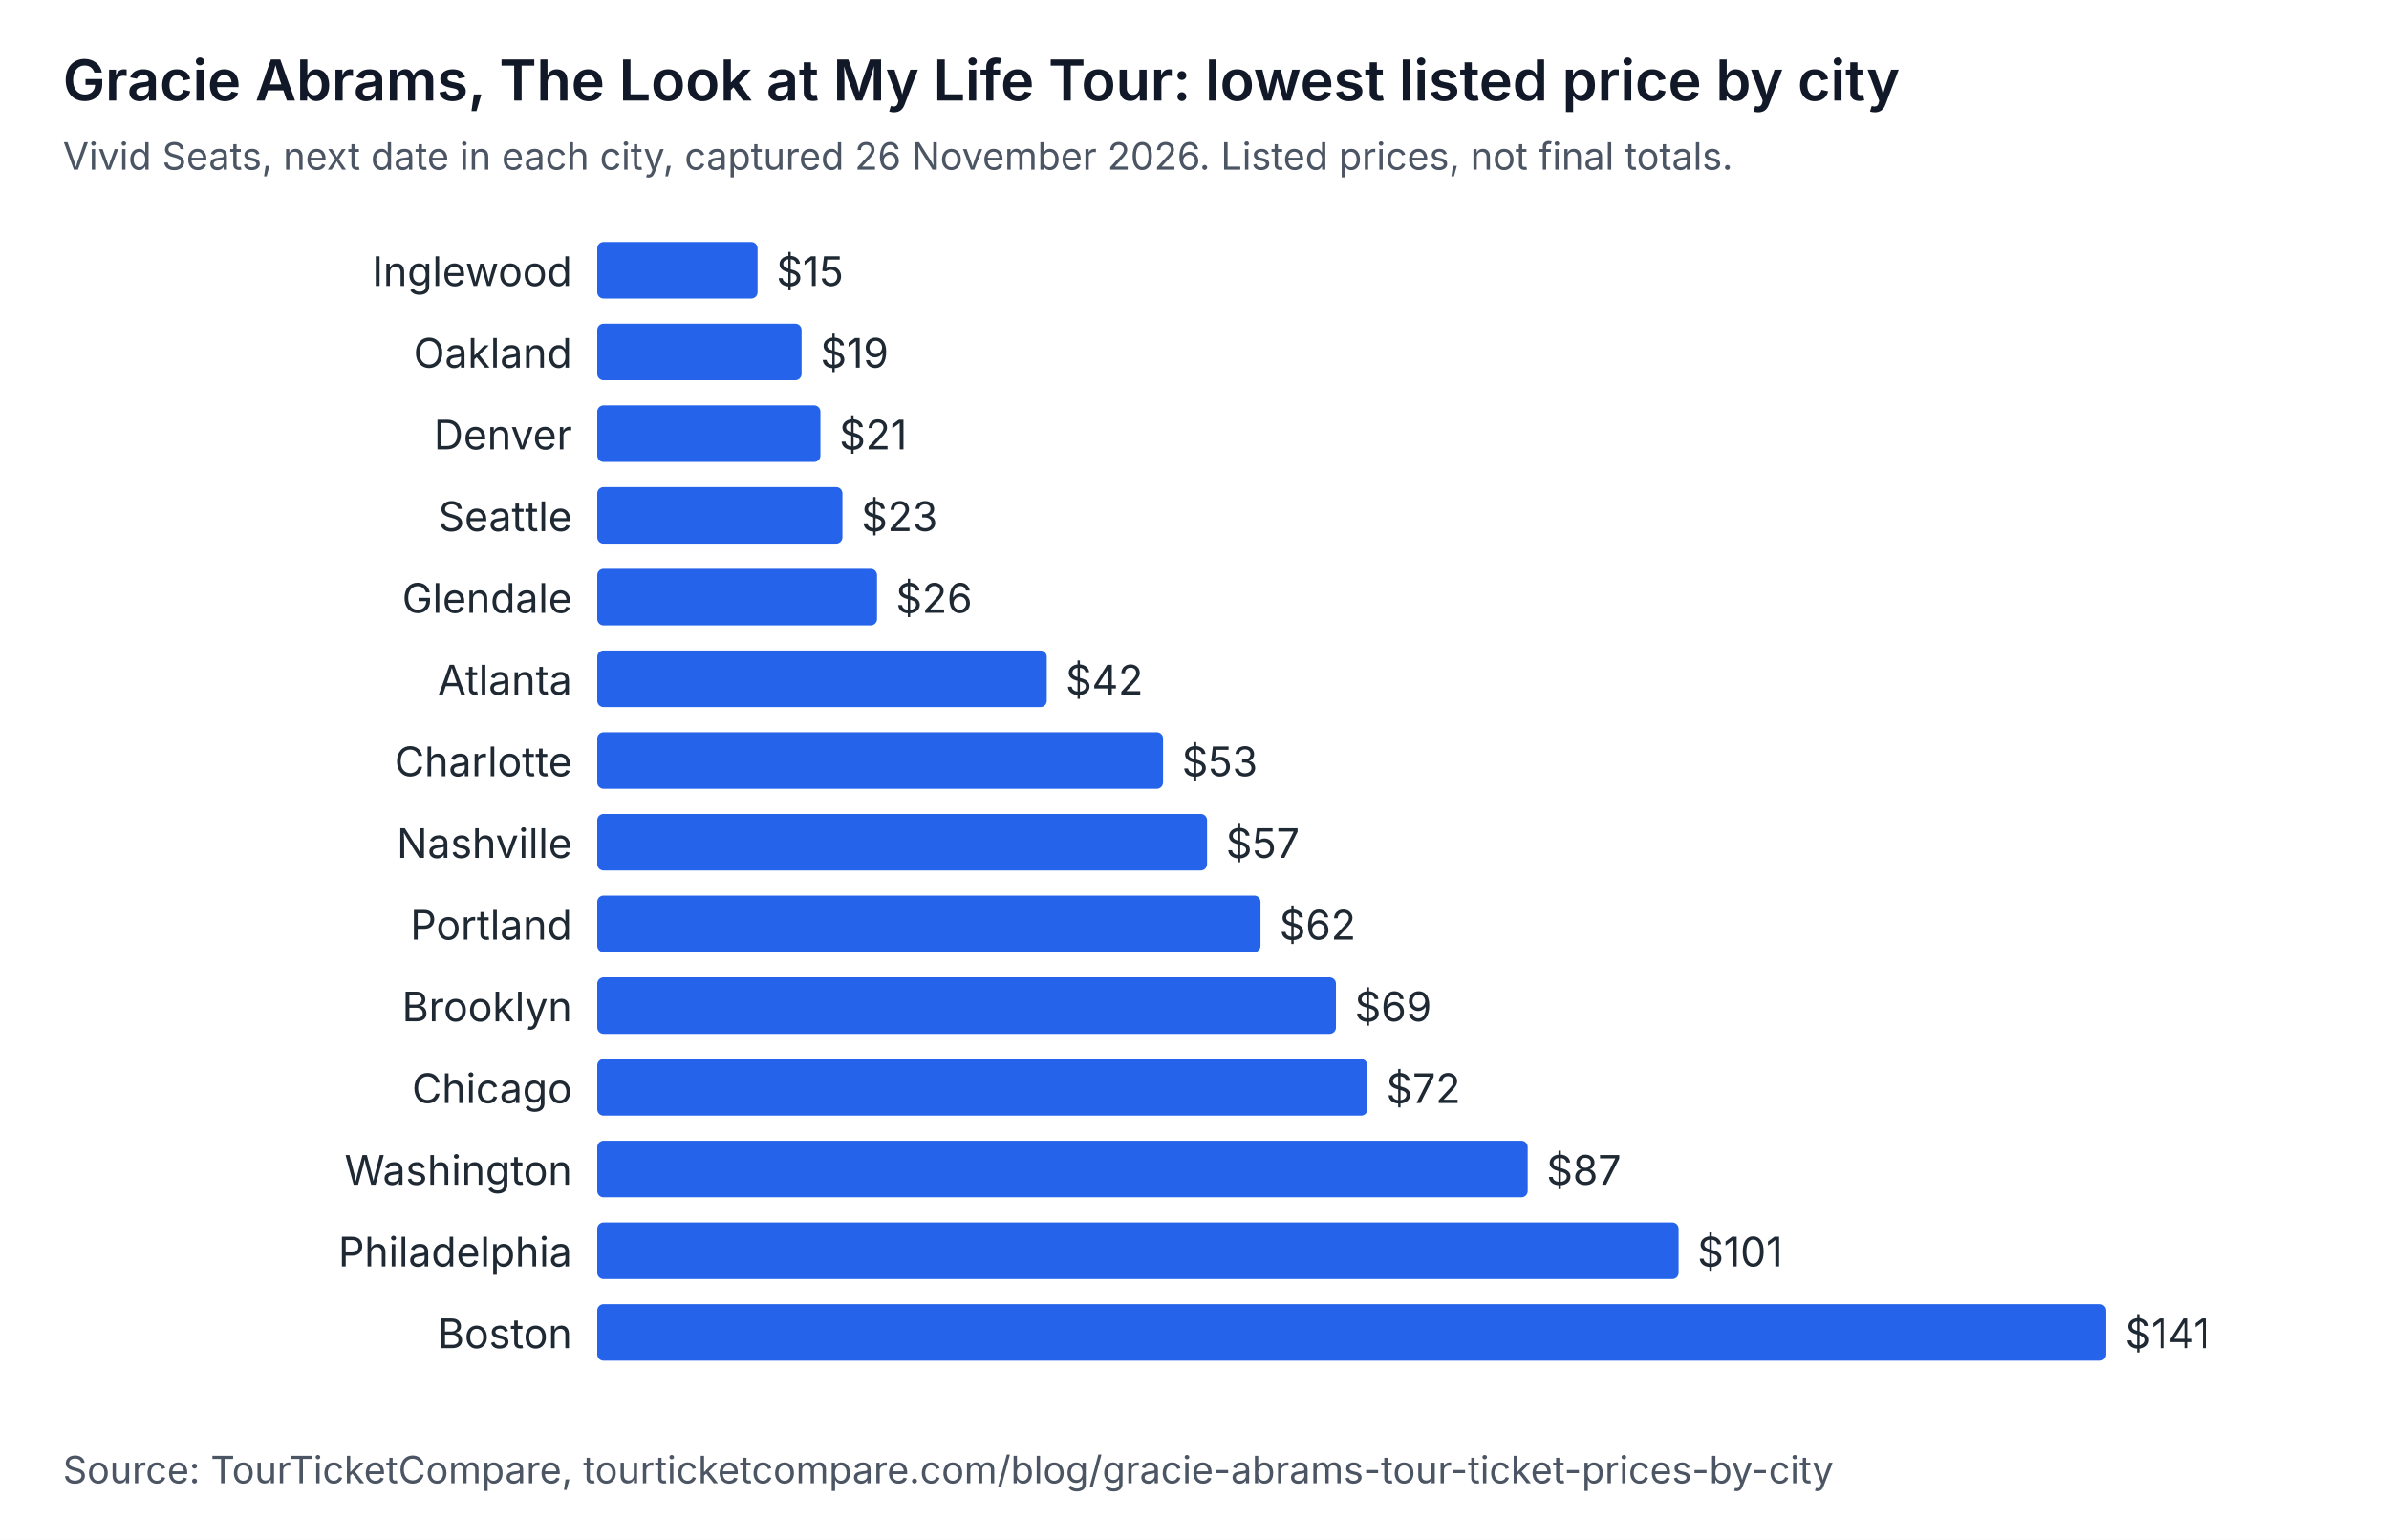
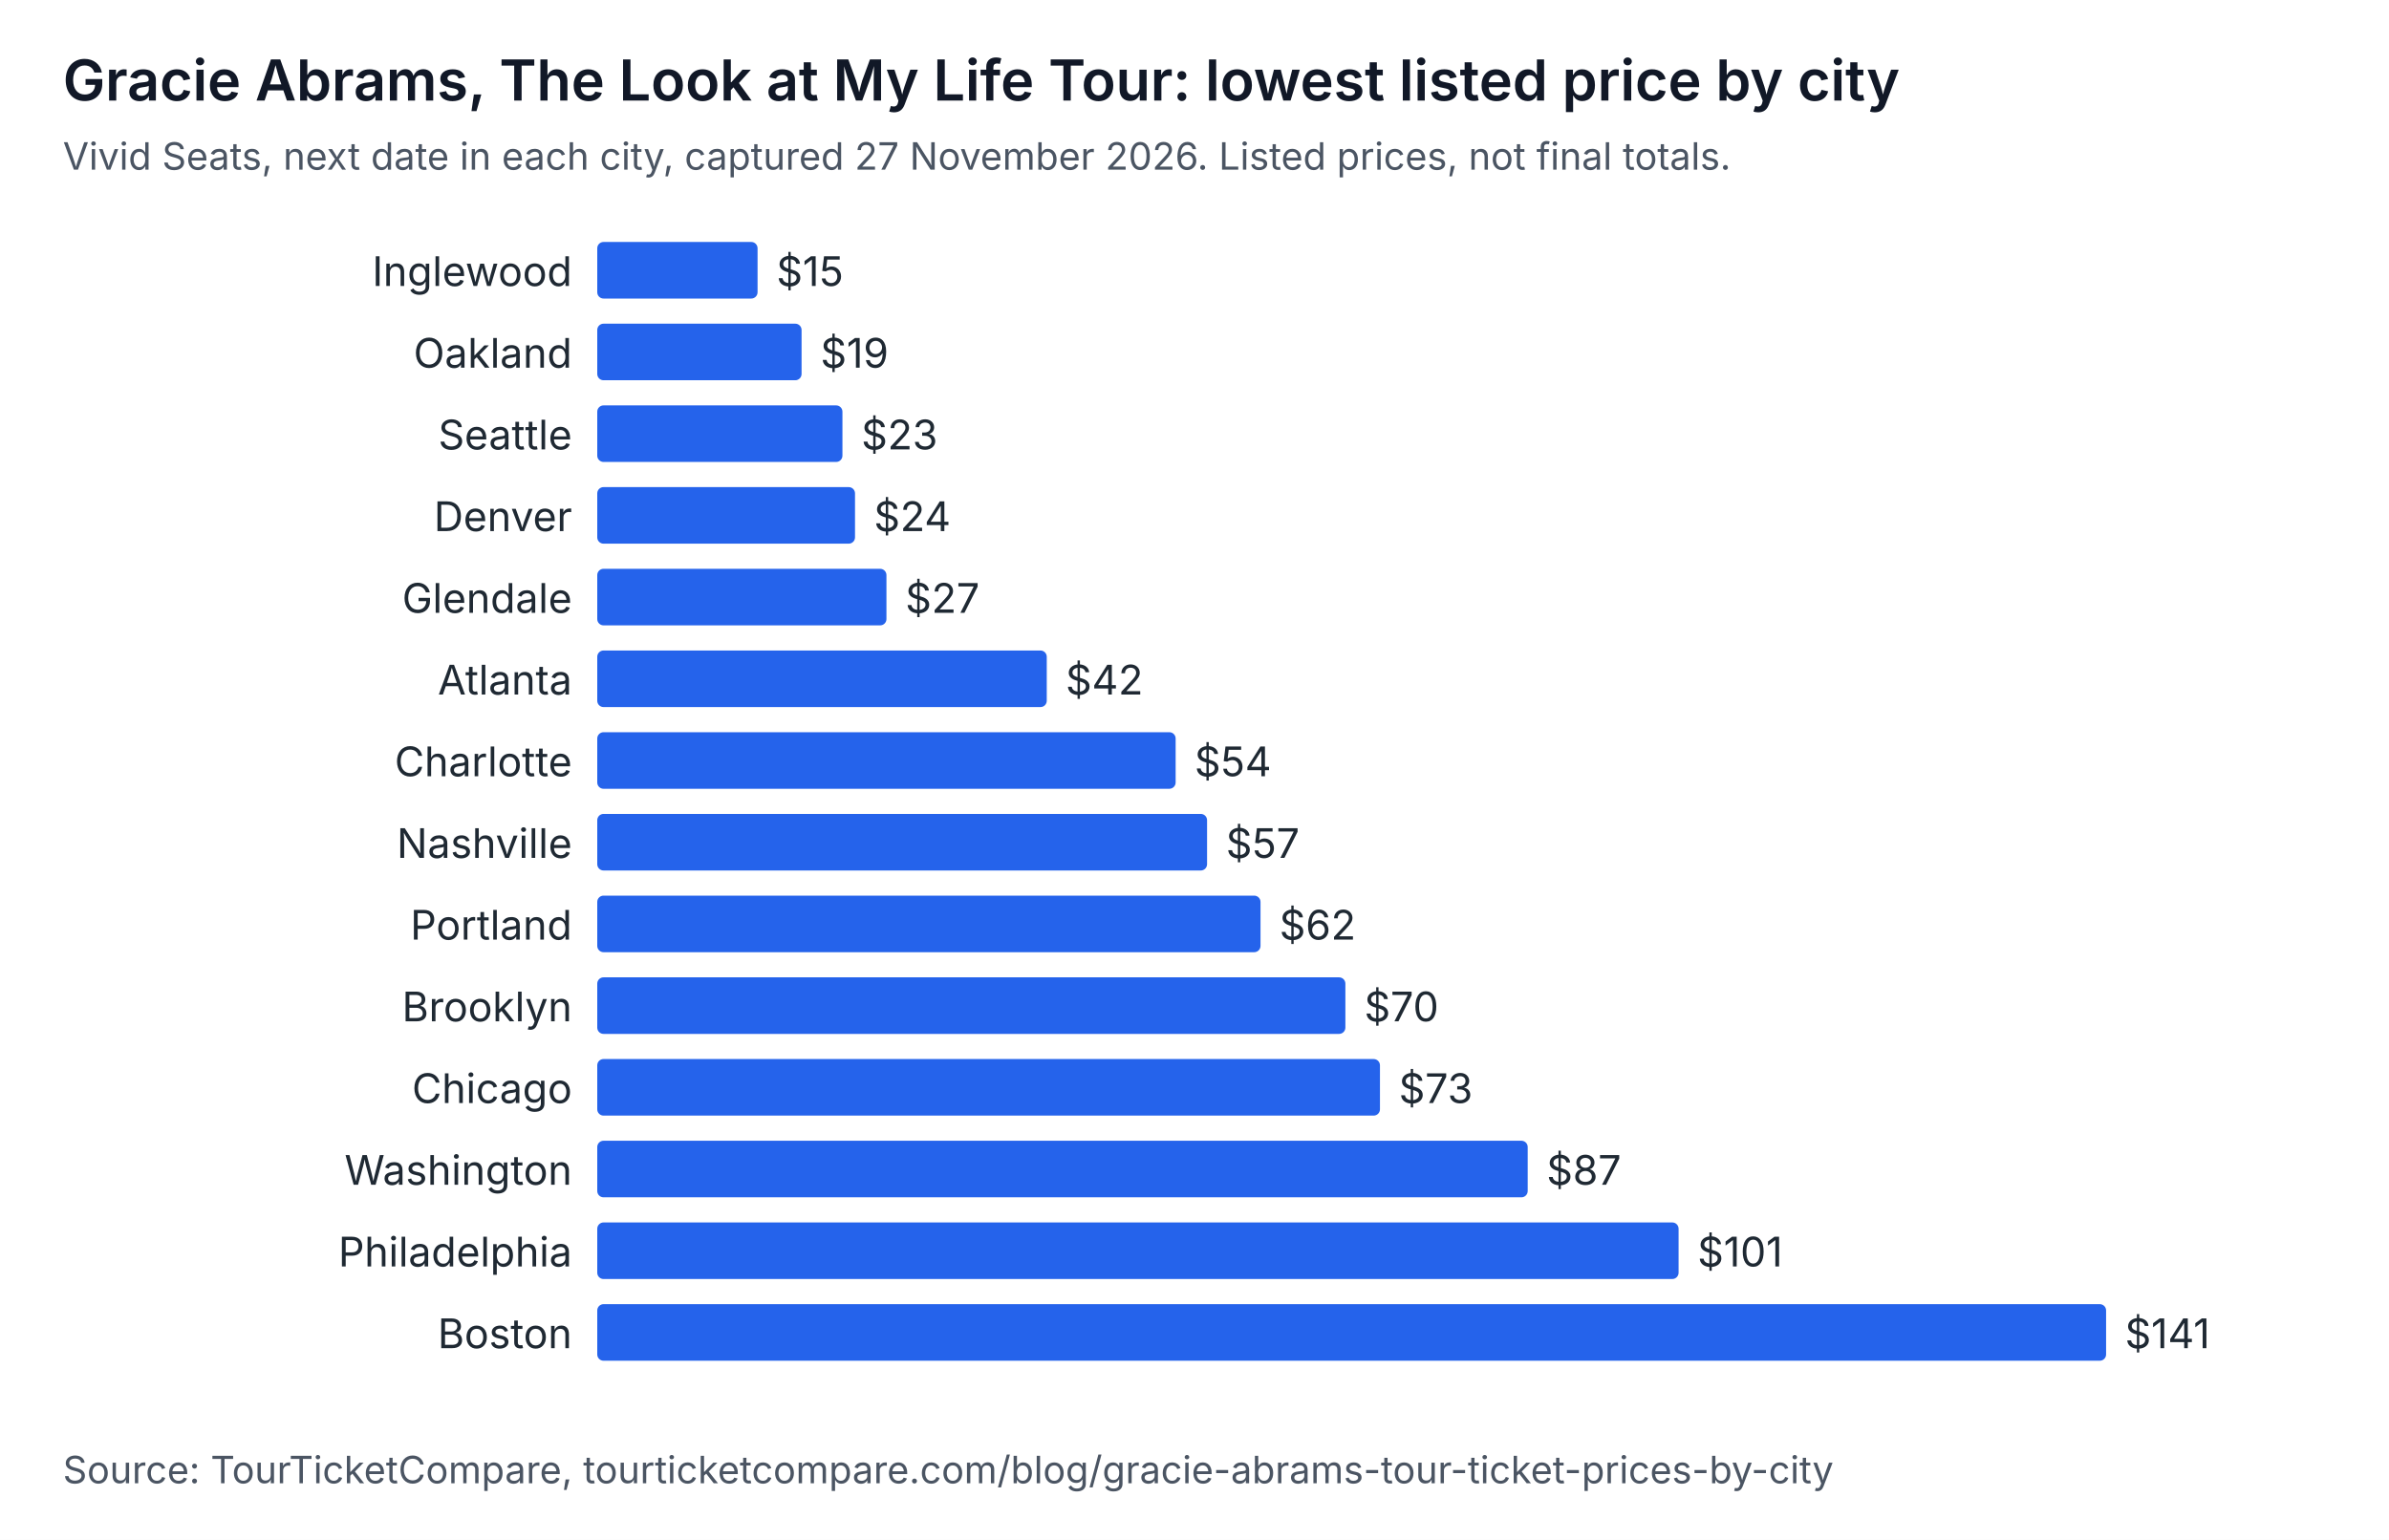
<svg xmlns="http://www.w3.org/2000/svg" width="760" height="490" viewBox="0 0 760 490" role="img" aria-labelledby="t d" font-family="system-ui, -apple-system, Segoe UI, sans-serif">
  <rect width="760" height="490" fill="#ffffff" />
  <text x="20" y="32" font-size="18" font-weight="600" fill="#111827">Gracie Abrams, The Look at My Life Tour: lowest listed price by city</text>
-   <text x="20" y="54" font-size="12" fill="#4b5563">Vivid Seats, next date in each city, captured 26 November 2026. Listed prices, not final totals.</text>
+   <text x="20" y="54" font-size="12" fill="#4b5563">Vivid Seats, next date in each city, captured 27 November 2026. Listed prices, not final totals.</text>
  <text x="182" y="91" text-anchor="end" font-size="13" fill="#1f2933">Inglewood</text>
  <rect x="190" y="77" width="51" height="18" rx="2" fill="#2563eb" />
  <text x="247" y="91" font-size="13" fill="#1f2933">$15</text>
  <text x="182" y="117" text-anchor="end" font-size="13" fill="#1f2933">Oakland</text>
  <rect x="190" y="103" width="65" height="18" rx="2" fill="#2563eb" />
  <text x="261" y="117" font-size="13" fill="#1f2933">$19</text>
-   <text x="182" y="143" text-anchor="end" font-size="13" fill="#1f2933">Denver</text>
-   <rect x="190" y="129" width="71" height="18" rx="2" fill="#2563eb" />
-   <text x="267" y="143" font-size="13" fill="#1f2933">$21</text>
-   <text x="182" y="169" text-anchor="end" font-size="13" fill="#1f2933">Seattle</text>
-   <rect x="190" y="155" width="78" height="18" rx="2" fill="#2563eb" />
-   <text x="274" y="169" font-size="13" fill="#1f2933">$23</text>
+   <text x="182" y="143" text-anchor="end" font-size="13" fill="#1f2933">Seattle</text>
+   <rect x="190" y="129" width="78" height="18" rx="2" fill="#2563eb" />
+   <text x="274" y="143" font-size="13" fill="#1f2933">$23</text>
+   <text x="182" y="169" text-anchor="end" font-size="13" fill="#1f2933">Denver</text>
+   <rect x="190" y="155" width="82" height="18" rx="2" fill="#2563eb" />
+   <text x="278" y="169" font-size="13" fill="#1f2933">$24</text>
  <text x="182" y="195" text-anchor="end" font-size="13" fill="#1f2933">Glendale</text>
-   <rect x="190" y="181" width="89" height="18" rx="2" fill="#2563eb" />
-   <text x="285" y="195" font-size="13" fill="#1f2933">$26</text>
+   <rect x="190" y="181" width="92" height="18" rx="2" fill="#2563eb" />
+   <text x="288" y="195" font-size="13" fill="#1f2933">$27</text>
  <text x="182" y="221" text-anchor="end" font-size="13" fill="#1f2933">Atlanta</text>
  <rect x="190" y="207" width="143" height="18" rx="2" fill="#2563eb" />
  <text x="339" y="221" font-size="13" fill="#1f2933">$42</text>
  <text x="182" y="247" text-anchor="end" font-size="13" fill="#1f2933">Charlotte</text>
-   <rect x="190" y="233" width="180" height="18" rx="2" fill="#2563eb" />
-   <text x="376" y="247" font-size="13" fill="#1f2933">$53</text>
+   <rect x="190" y="233" width="184" height="18" rx="2" fill="#2563eb" />
+   <text x="380" y="247" font-size="13" fill="#1f2933">$54</text>
  <text x="182" y="273" text-anchor="end" font-size="13" fill="#1f2933">Nashville</text>
  <rect x="190" y="259" width="194" height="18" rx="2" fill="#2563eb" />
  <text x="390" y="273" font-size="13" fill="#1f2933">$57</text>
  <text x="182" y="299" text-anchor="end" font-size="13" fill="#1f2933">Portland</text>
  <rect x="190" y="285" width="211" height="18" rx="2" fill="#2563eb" />
  <text x="407" y="299" font-size="13" fill="#1f2933">$62</text>
  <text x="182" y="325" text-anchor="end" font-size="13" fill="#1f2933">Brooklyn</text>
-   <rect x="190" y="311" width="235" height="18" rx="2" fill="#2563eb" />
-   <text x="431" y="325" font-size="13" fill="#1f2933">$69</text>
+   <rect x="190" y="311" width="238" height="18" rx="2" fill="#2563eb" />
+   <text x="434" y="325" font-size="13" fill="#1f2933">$70</text>
  <text x="182" y="351" text-anchor="end" font-size="13" fill="#1f2933">Chicago</text>
-   <rect x="190" y="337" width="245" height="18" rx="2" fill="#2563eb" />
-   <text x="441" y="351" font-size="13" fill="#1f2933">$72</text>
+   <rect x="190" y="337" width="249" height="18" rx="2" fill="#2563eb" />
+   <text x="445" y="351" font-size="13" fill="#1f2933">$73</text>
  <text x="182" y="377" text-anchor="end" font-size="13" fill="#1f2933">Washington</text>
  <rect x="190" y="363" width="296" height="18" rx="2" fill="#2563eb" />
  <text x="492" y="377" font-size="13" fill="#1f2933">$87</text>
  <text x="182" y="403" text-anchor="end" font-size="13" fill="#1f2933">Philadelphia</text>
  <rect x="190" y="389" width="344" height="18" rx="2" fill="#2563eb" />
  <text x="540" y="403" font-size="13" fill="#1f2933">$101</text>
  <text x="182" y="429" text-anchor="end" font-size="13" fill="#1f2933">Boston</text>
  <rect x="190" y="415" width="480" height="18" rx="2" fill="#2563eb" />
  <text x="676" y="429" font-size="13" fill="#1f2933">$141</text>
  <text x="20" y="472" font-size="12" fill="#4b5563">Source: TourTicketCompare, tourticketcompare.com/blog/gracie-abrams-tour-ticket-prices-by-city</text>
</svg>
